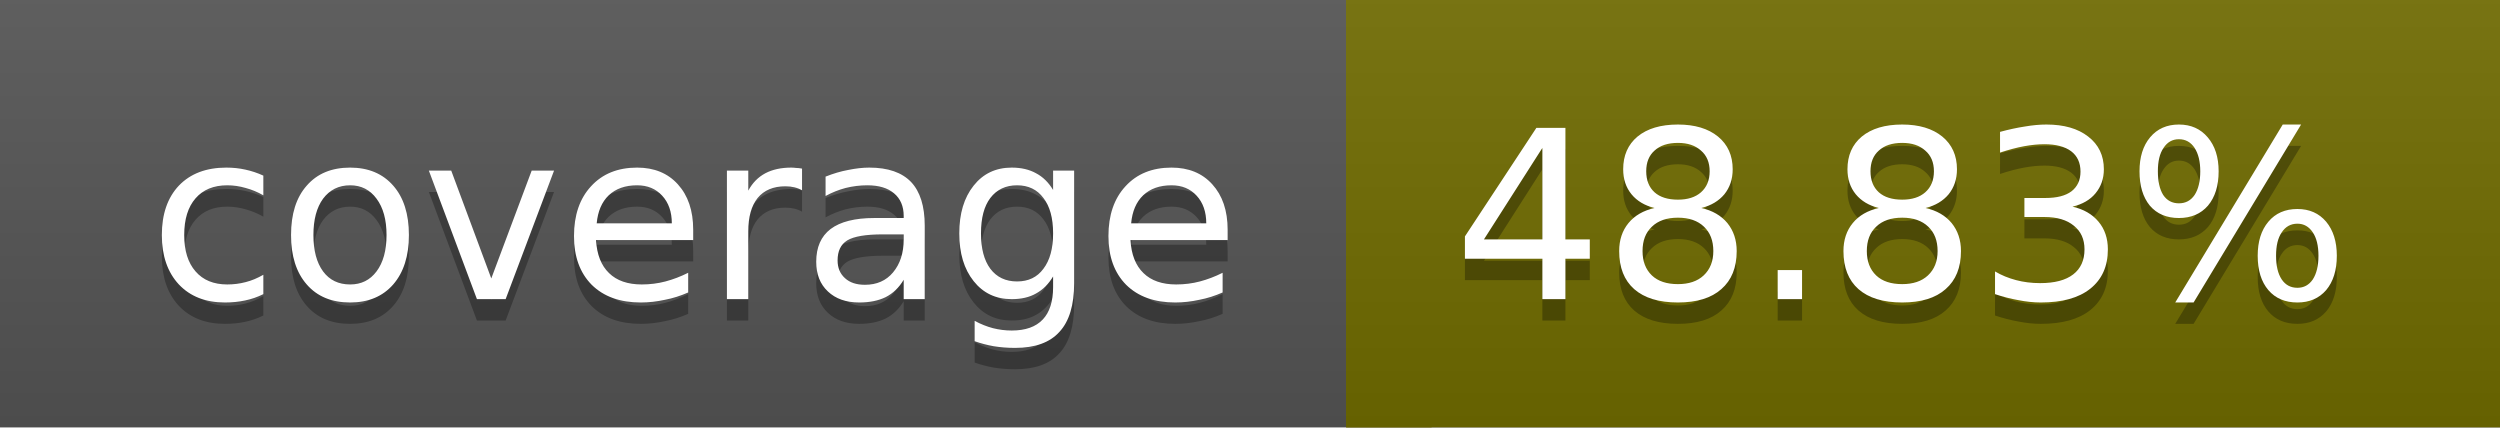
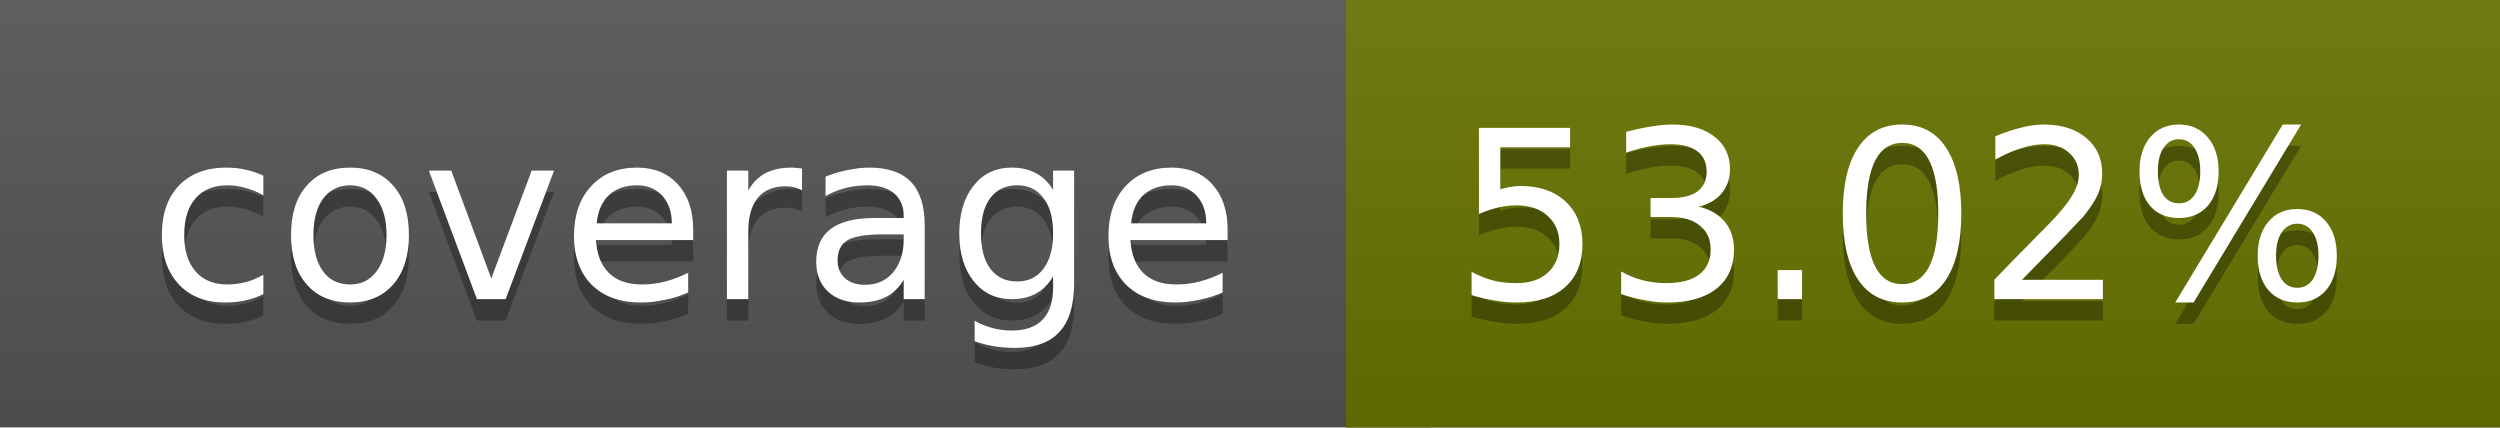
<svg xmlns="http://www.w3.org/2000/svg" width="117" height="20">
  <linearGradient id="a" x2="0" y2="100%">
    <stop offset="0" stop-color="#bbb" stop-opacity=".1" />
    <stop offset="1" stop-opacity=".1" />
  </linearGradient>
  <rect rx="0" width="117" height="20" fill="#555" />
-   <rect rx="0" x="63" width="54" height="20" fill="#716c00" />
-   <path fill="#716c00" d="M63 0h4v20h-4z" />
+   <rect rx="0" x="63" width="54" height="20" fill="#687500" />
+   <path fill="#687500" d="M63 0h4v20h-4z" />
  <rect rx="0" width="117" height="20" fill="url(#a)" />
  <g fill="#fff" text-anchor="middle" font-family="DejaVu Sans,Verdana,Geneva,sans-serif" font-size="11">
    <text x="32.5" y="15" fill="#010101" fill-opacity=".3">coverage</text>
    <text x="32.5" y="14">coverage</text>
-     <text x="89" y="15" fill="#010101" fill-opacity=".3">48.83%</text>
-     <text x="89" y="14">48.83%</text>
+     <text x="89" y="15" fill="#010101" fill-opacity=".3">53.02%</text>
+     <text x="89" y="14">53.02%</text>
  </g>
</svg>
